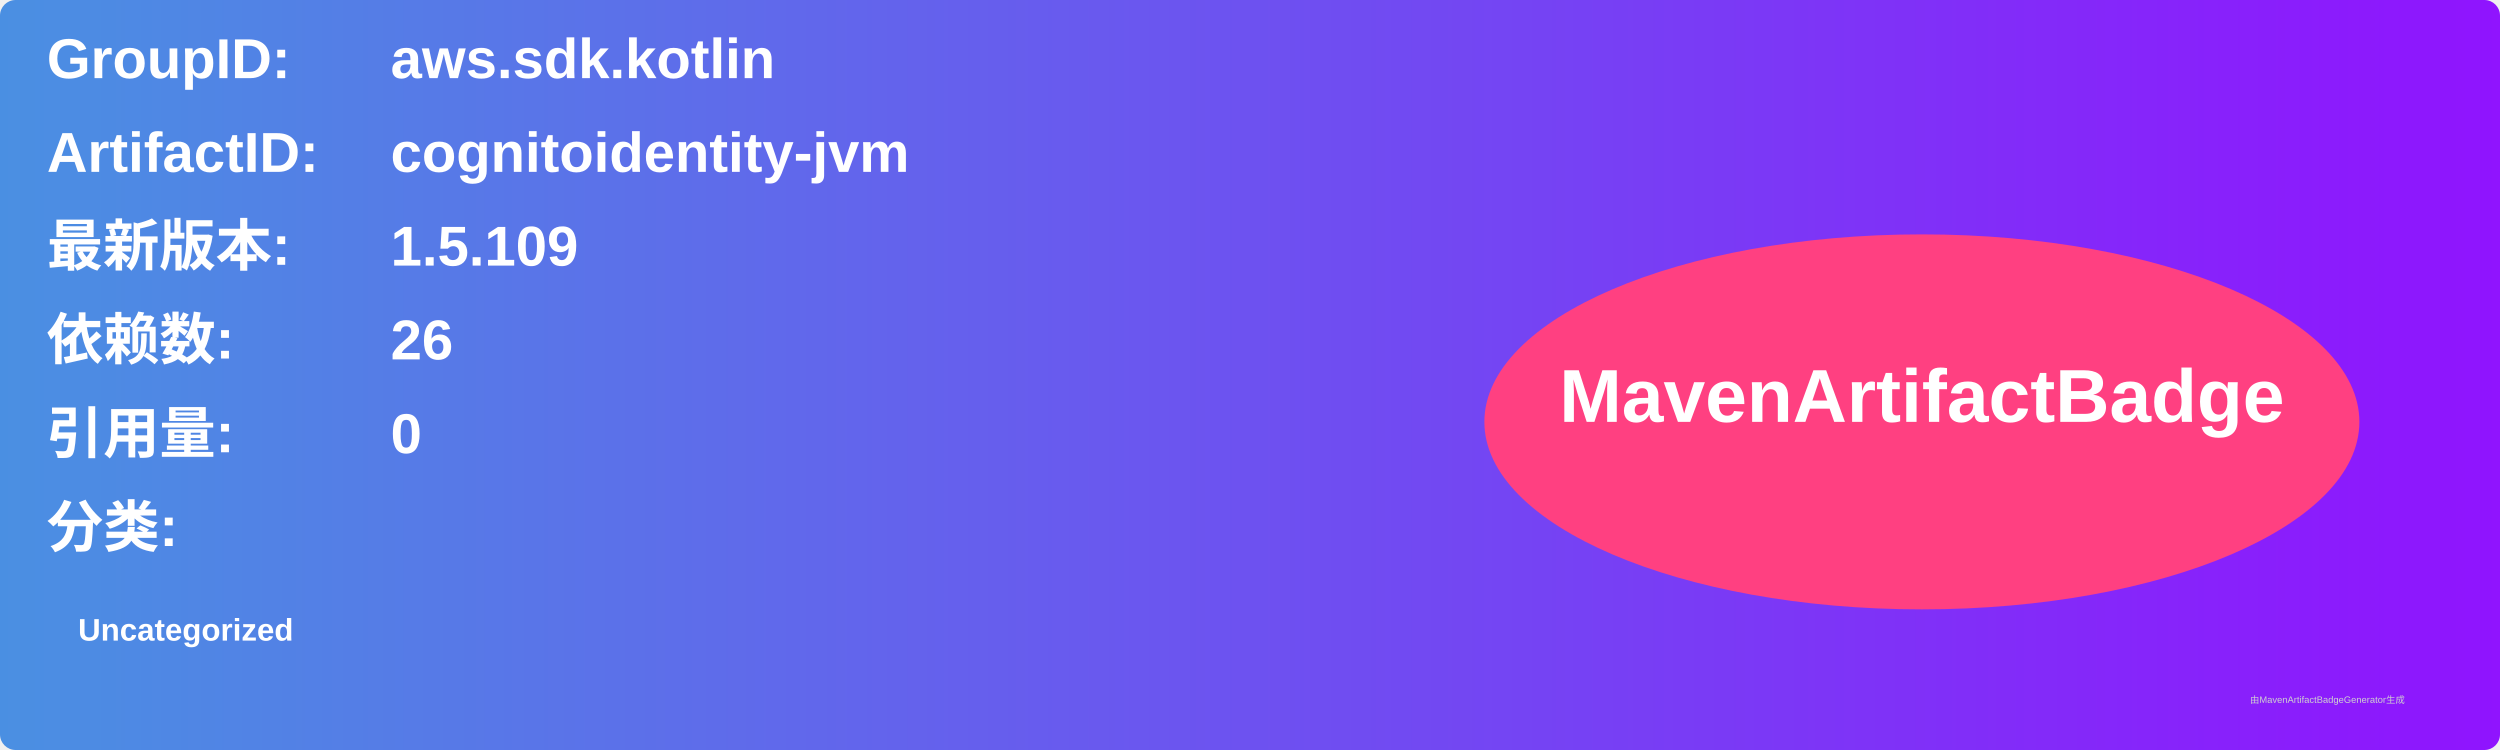
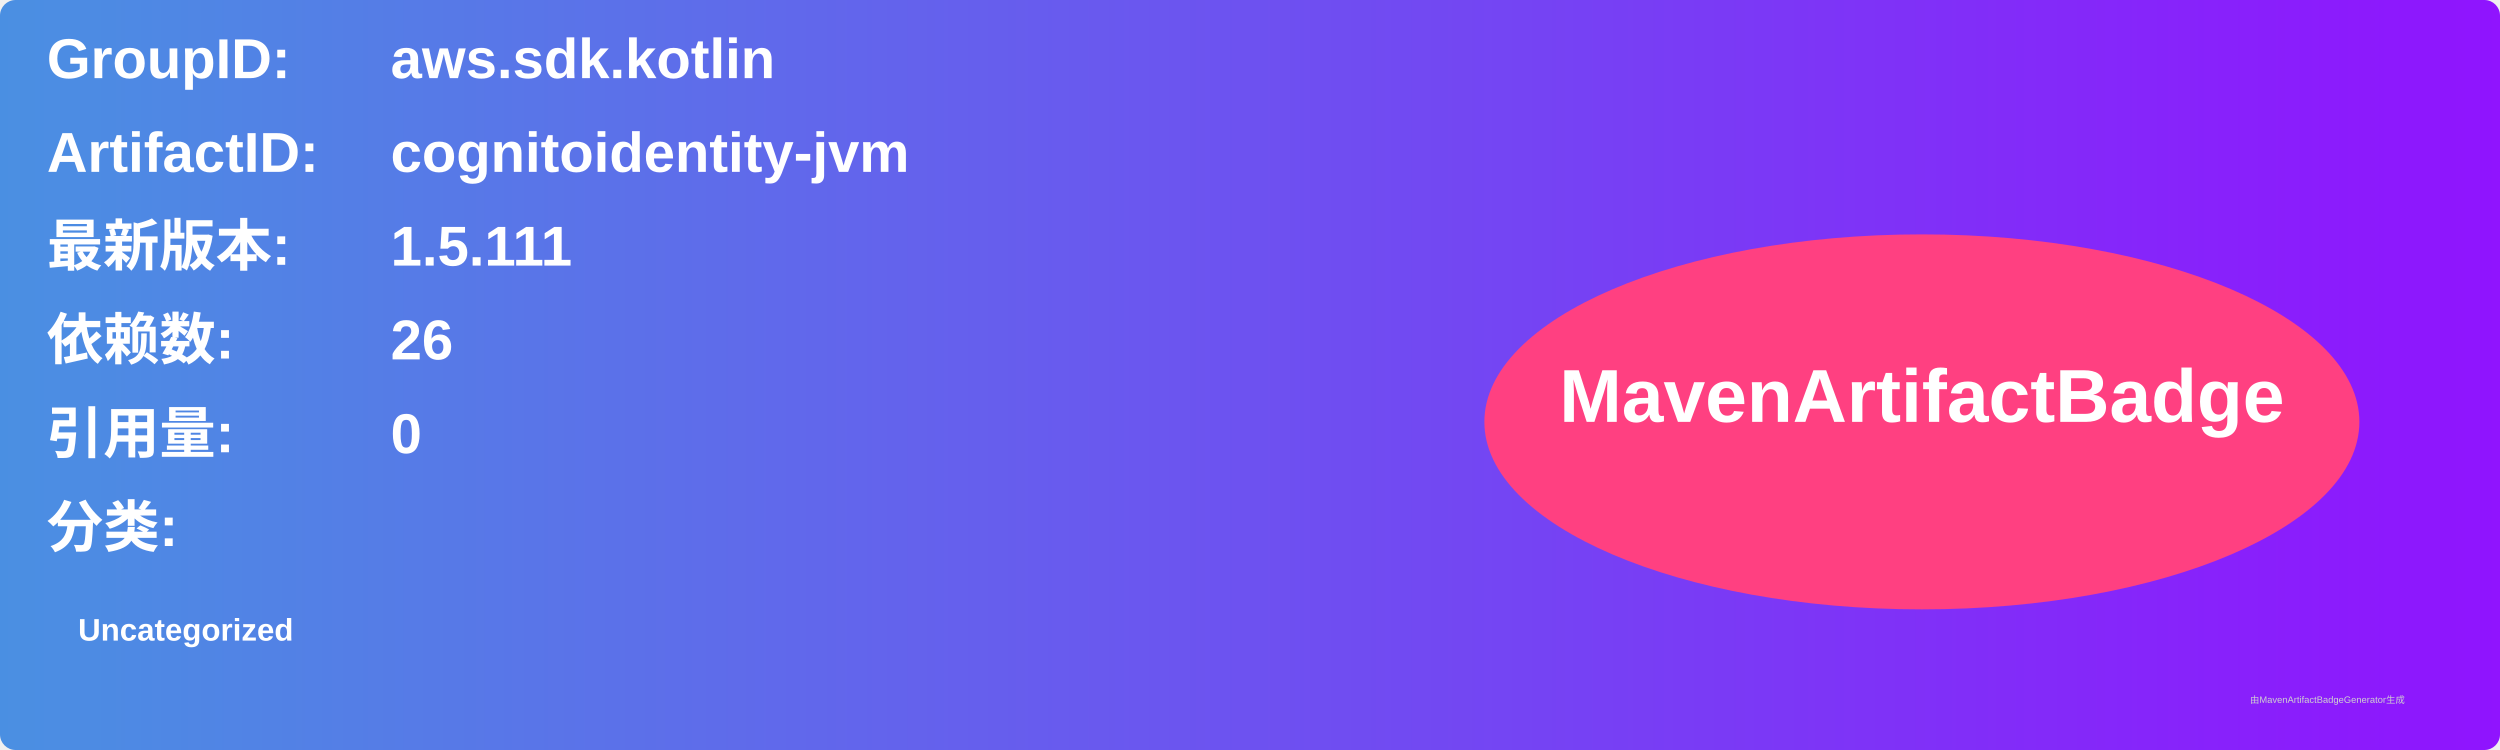
<svg xmlns="http://www.w3.org/2000/svg" width="800" height="240" viewBox="0 0 800 240">
  <linearGradient id="grad" x1="0%" y1="0%" x2="100%" y2="0%">
    <stop offset="0%" stop-color="#4a90e2" />
    <stop offset="100%" stop-color="#9013fe" />
  </linearGradient>
  <rect width="100%" height="100%" rx="5" ry="5" fill="url(#grad)" />
  <g transform="translate(15, 15)">
    <text x="0" y="10" font-family="Arial" font-size="18" fill="white" font-weight="bold" width="260">GroupID:</text>
    <text x="110" y="10" font-family="Arial" font-size="18" fill="white" font-weight="bold" width="460">aws.sdk.kotlin</text>
    <text x="0" y="40" font-family="Arial" font-size="18" fill="white" font-weight="bold" width="260">ArtifactID:</text>
    <text x="110" y="40" font-family="Arial" font-size="18" fill="white" font-weight="bold" width="460">cognitoidentity-jvm</text>
    <text x="0" y="70" font-family="Arial" font-size="18" fill="white" font-weight="bold">最新版本:</text>
    <text x="110" y="70" font-family="Arial" font-size="18" fill="white" font-weight="bold">
-       <tspan font-weight="bold">1.5.109</tspan>
+       <tspan font-weight="bold">1.5.111</tspan>
    </text>
    <text x="0" y="100" font-family="Arial" font-size="18" fill="white" font-weight="bold">依赖数: </text>
    <text x="110" y="100" font-family="Arial" font-size="18" fill="white">
      <tspan font-weight="bold">26</tspan>
    </text>
    <text x="0" y="130" font-family="Arial" font-size="18" fill="white" font-weight="bold">引用量: </text>
    <text x="110" y="130" font-family="Arial" font-size="18" fill="white">
      <tspan font-weight="bold">0</tspan>
    </text>
    <text x="0" y="160" font-family="Arial" font-size="18" fill="white" font-weight="bold">分类:</text>
    <text x="10" y="190" font-family="Arial" font-size="10" fill="white">
      <tspan font-weight="bold">Uncategorized</tspan>
    </text>
    <ellipse cx="600" cy="120" rx="140" ry="60" fill="#ff4081" />
    <text x="600" y="120" text-anchor="middle" font-family="Arial" font-size="24" fill="white" font-weight="bold">MavenArtifactBadge</text>
  </g>
  <text x="720" y="225" font-family="Arial" font-size="3" fill="#d0d0d0">由MavenArtifactBadgeGenerator生成</text>
</svg>
